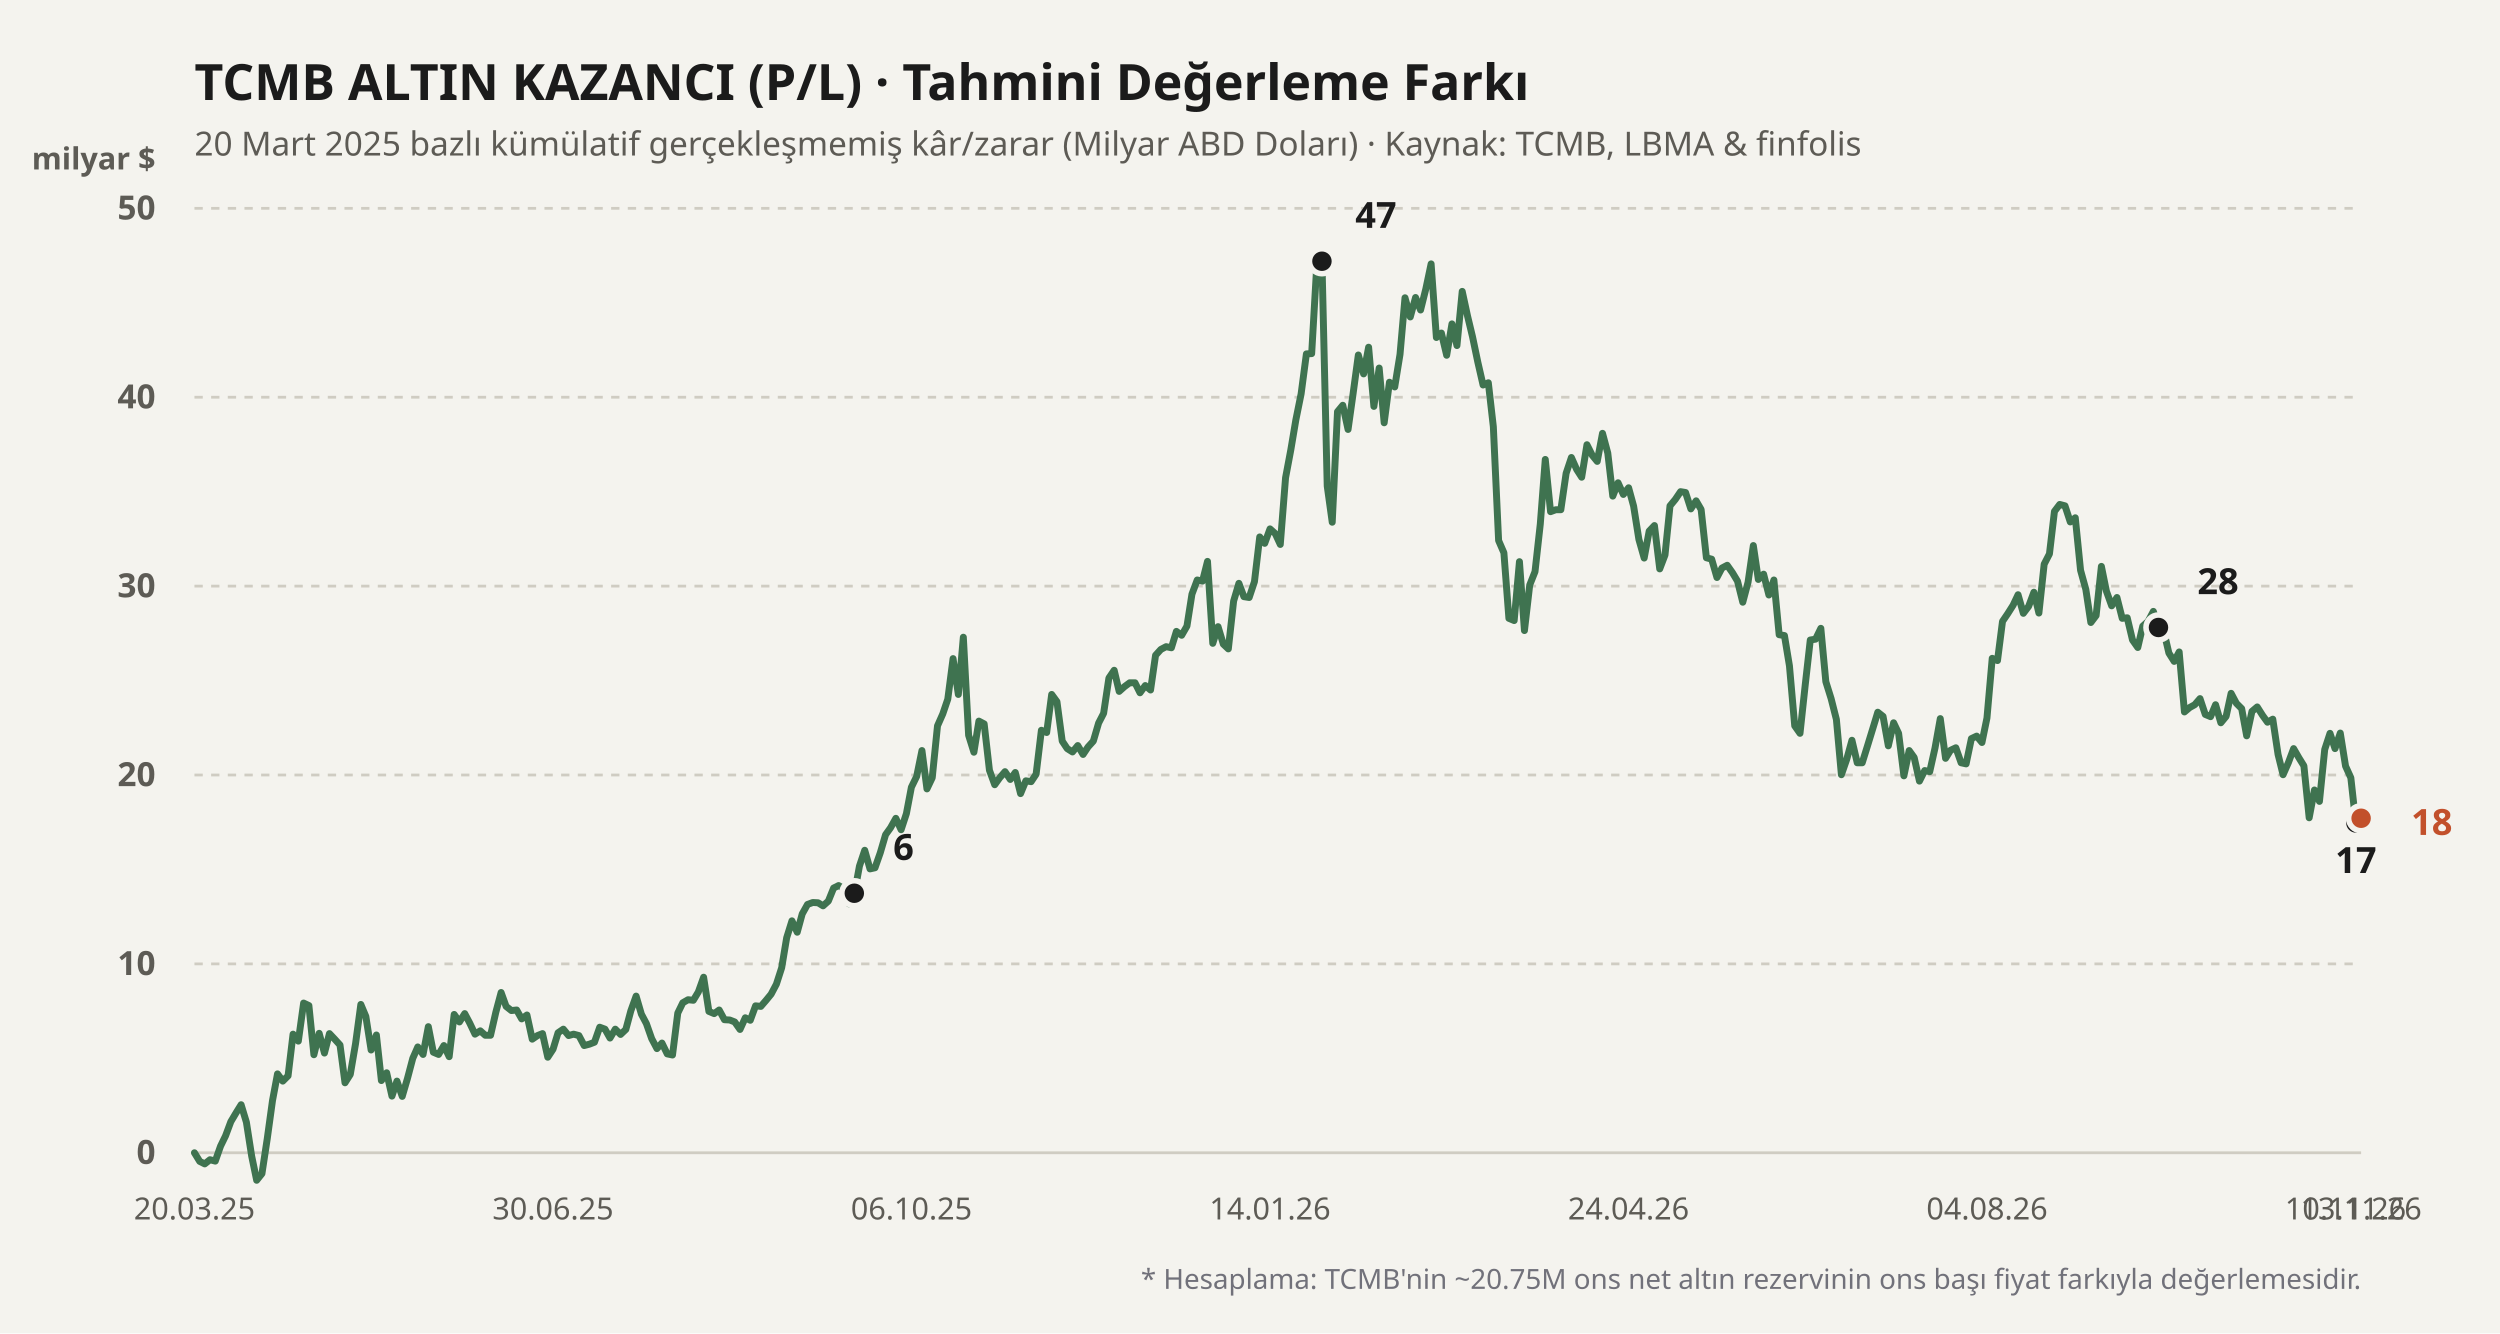
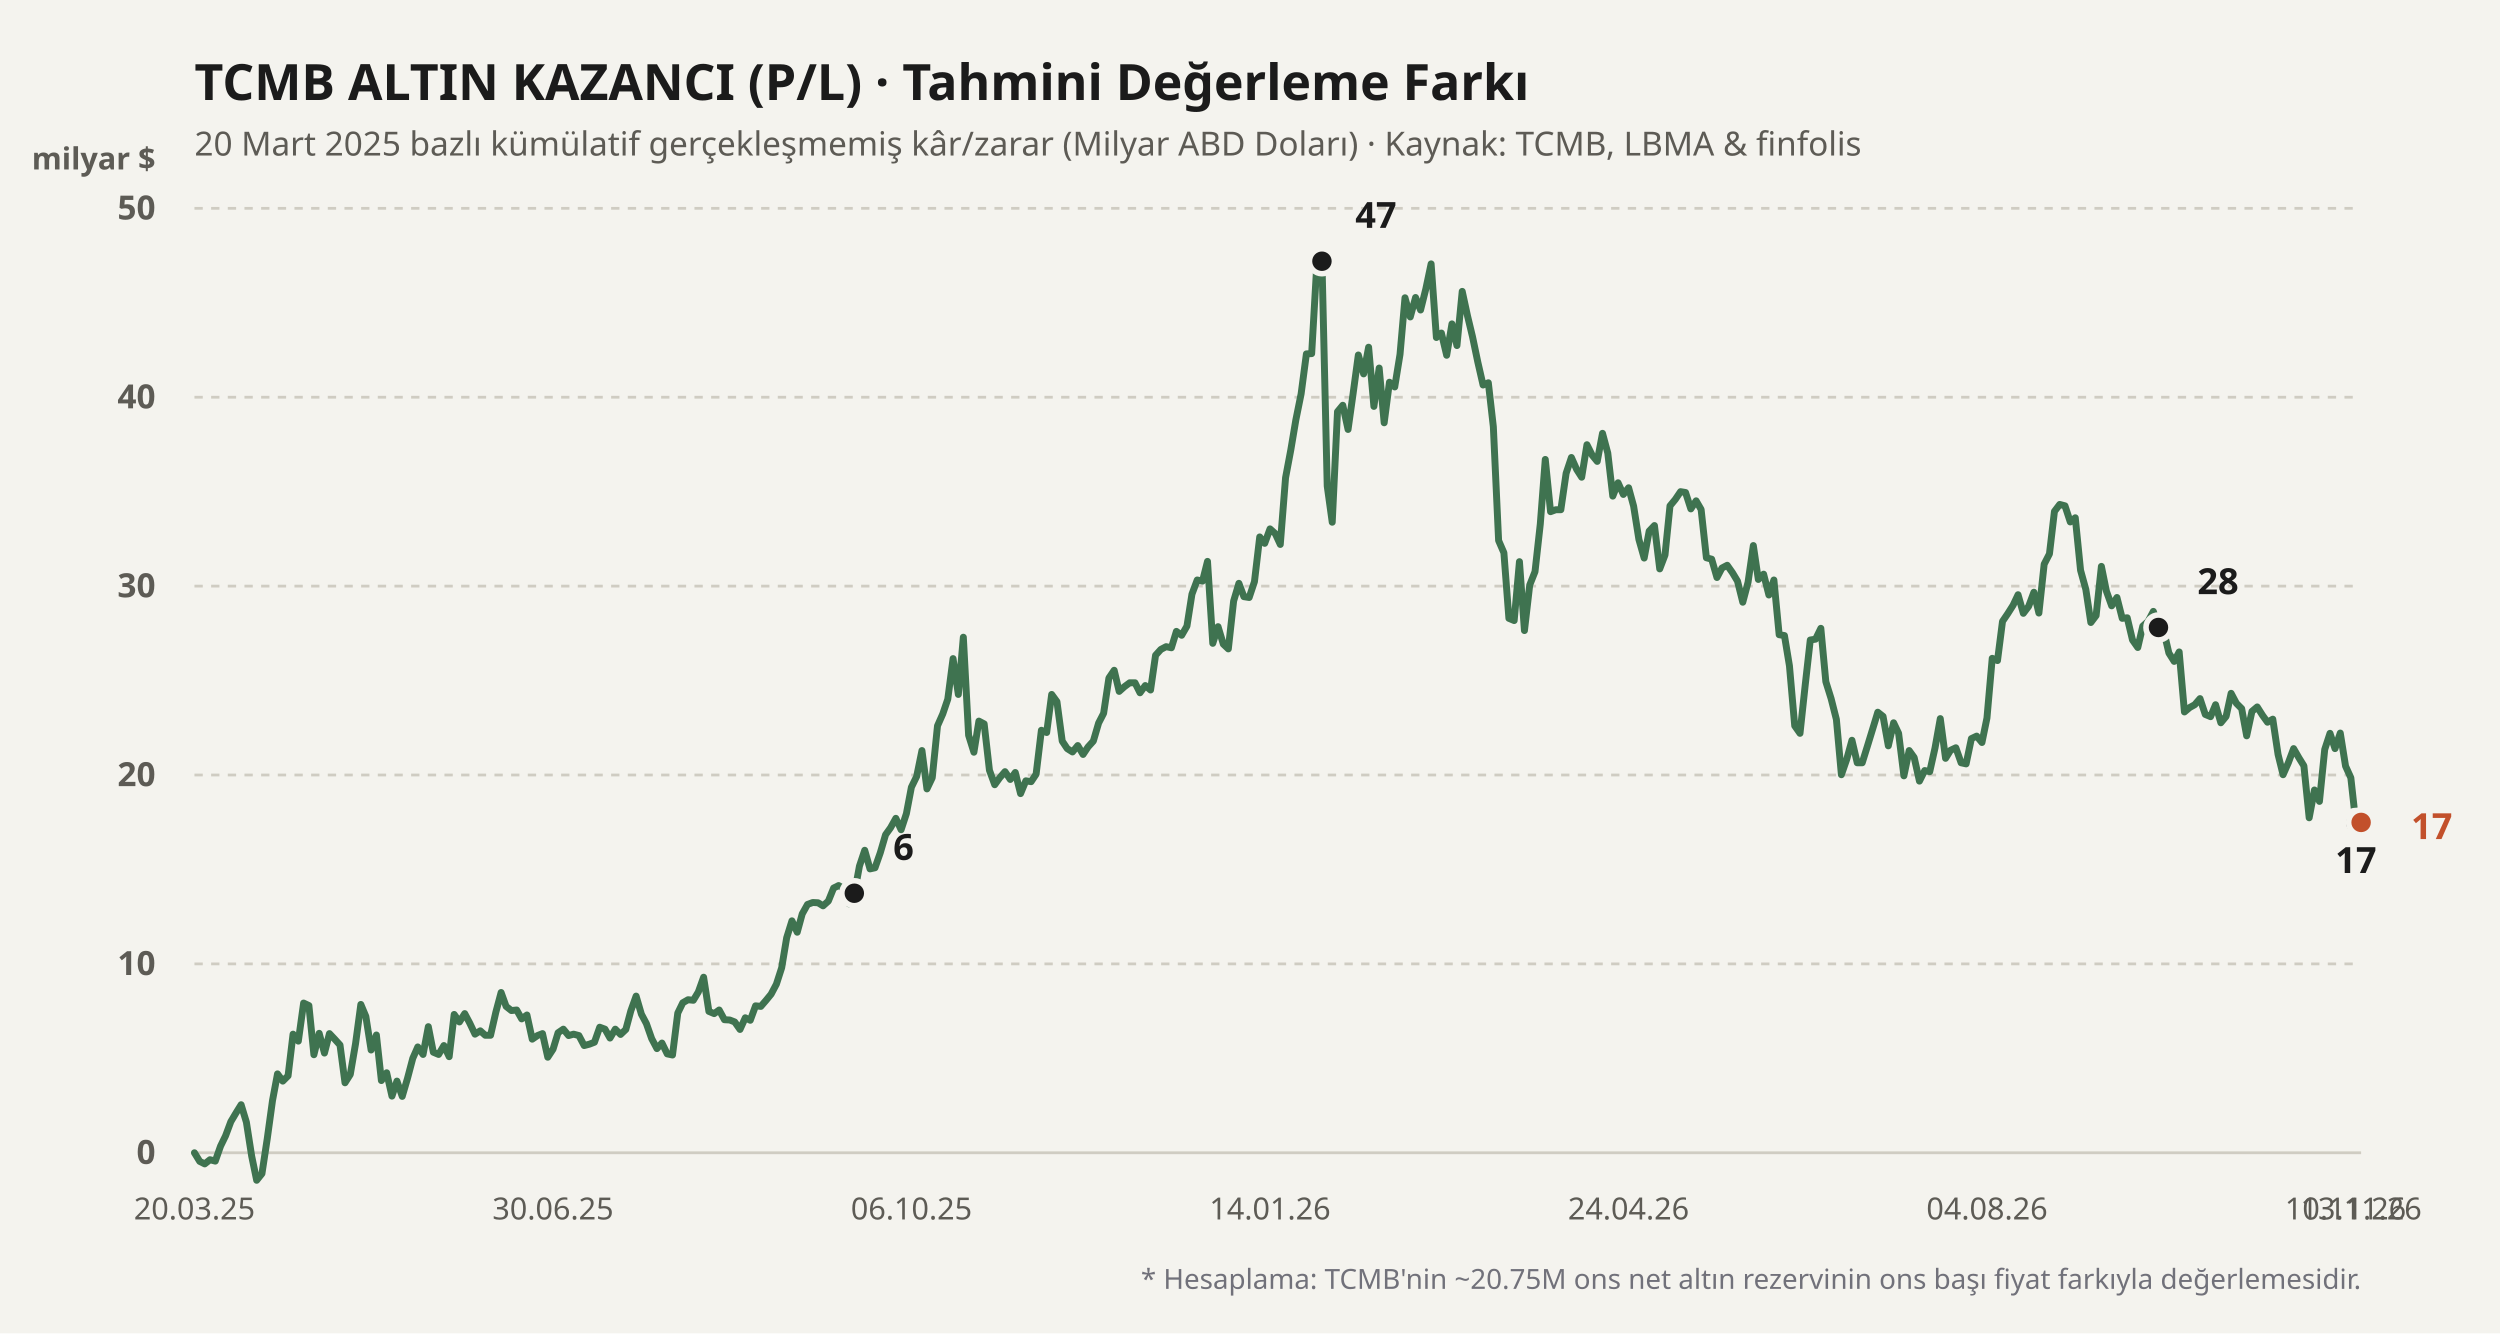
<svg xmlns="http://www.w3.org/2000/svg" viewBox="0 0 900 480" width="100%" height="100%">
  <rect width="900" height="480" fill="#f4f3ee" />
  <text x="70" y="36" fill="#1b1b1b" font-size="18" font-weight="700" font-family="'Bricolage Grotesque', system-ui, sans-serif">
    TCMB ALTIN KAZANCI (P/L) · Tahmini Değerleme Farkı
  </text>
  <text x="70" y="56" fill="#5d5b55" font-size="12" font-family="'Bricolage Grotesque', system-ui, sans-serif">
    20 Mart 2025 bazlı kümülatif gerçekleşmemiş kâr/zarar (Milyar ABD Doları) · Kaynak: TCMB, LBMA &amp; finfolis
  </text>
  <text x="56" y="61" fill="#5d5b55" font-size="11" font-weight="600" font-family="'Bricolage Grotesque', system-ui, sans-serif" text-anchor="end">milyar $</text>
  <line x1="70" y1="415" x2="850" y2="415" stroke="#cfccc2" stroke-width="1" stroke-dasharray="none" />
  <text x="56" y="419" fill="#5d5b55" font-size="12" font-family="'Bricolage Grotesque', system-ui, sans-serif" text-anchor="end" font-weight="600">0</text>
  <line x1="70" y1="347" x2="850" y2="347" stroke="#cfccc2" stroke-width="1" stroke-dasharray="3,3" />
  <text x="56" y="351" fill="#5d5b55" font-size="12" font-family="'Bricolage Grotesque', system-ui, sans-serif" text-anchor="end" font-weight="600">10</text>
  <line x1="70" y1="279" x2="850" y2="279" stroke="#cfccc2" stroke-width="1" stroke-dasharray="3,3" />
  <text x="56" y="283" fill="#5d5b55" font-size="12" font-family="'Bricolage Grotesque', system-ui, sans-serif" text-anchor="end" font-weight="600">20</text>
  <line x1="70" y1="211" x2="850" y2="211" stroke="#cfccc2" stroke-width="1" stroke-dasharray="3,3" />
  <text x="56" y="215" fill="#5d5b55" font-size="12" font-family="'Bricolage Grotesque', system-ui, sans-serif" text-anchor="end" font-weight="600">30</text>
  <line x1="70" y1="143" x2="850" y2="143" stroke="#cfccc2" stroke-width="1" stroke-dasharray="3,3" />
  <text x="56" y="147" fill="#5d5b55" font-size="12" font-family="'Bricolage Grotesque', system-ui, sans-serif" text-anchor="end" font-weight="600">40</text>
  <line x1="70" y1="75" x2="850" y2="75" stroke="#cfccc2" stroke-width="1" stroke-dasharray="3,3" />
  <text x="56" y="79" fill="#5d5b55" font-size="12" font-family="'Bricolage Grotesque', system-ui, sans-serif" text-anchor="end" font-weight="600">50</text>
  <defs>
    <linearGradient id="altin-grad" x1="0" y1="0" x2="0" y2="1">
      <stop offset="0%" stop-color="#3f7350" stop-opacity="0.25" />
      <stop offset="100%" stop-color="#3f7350" stop-opacity="0.02" />
    </linearGradient>
  </defs>
-   <polyline fill="none" stroke="#3f7350" stroke-width="2.5" stroke-linecap="round" stroke-linejoin="round" points="70.0,415.0 71.9,418.1 73.7,419.0 75.6,417.5 77.5,418.0 79.4,412.6 81.2,408.9 83.1,403.8 85.0,400.6 86.8,397.7 88.7,404.0 90.6,416.2 92.4,424.9 94.3,422.5 96.2,410.0 98.1,396.2 99.9,386.6 101.8,389.2 103.7,387.3 105.5,372.3 107.4,374.8 109.3,361.1 111.2,362.0 113.0,379.7 114.9,372.0 116.8,379.1 118.6,372.1 120.5,374.1 122.4,376.2 124.2,389.8 126.1,386.8 128.0,375.7 129.9,361.6 131.7,365.9 133.6,378.0 135.5,372.6 137.3,389.0 139.2,386.2 141.1,394.6 142.9,389.2 144.8,394.7 146.7,388.2 148.6,381.0 150.4,376.9 152.3,379.6 154.2,369.6 156.0,378.8 157.9,379.6 159.8,376.4 161.7,380.4 163.5,365.2 165.4,367.9 167.3,364.9 169.1,368.3 171.0,372.3 172.9,371.1 174.7,372.7 176.6,372.7 178.5,364.4 180.4,357.3 182.2,362.3 184.1,363.8 186.0,363.6 187.8,366.8 189.7,365.4 191.6,374.1 193.5,372.8 195.3,372.1 197.2,380.6 199.1,377.7 200.9,371.8 202.8,370.5 204.7,372.8 206.5,372.3 208.4,372.8 210.3,376.4 212.2,375.9 214.0,375.2 215.9,369.8 217.8,370.5 219.6,373.7 221.5,370.5 223.4,372.4 225.3,370.6 227.1,363.9 229.0,358.6 230.9,365.1 232.7,368.5 234.6,373.9 236.5,377.5 238.3,375.5 240.2,379.4 242.1,379.8 244.0,364.7 245.8,361.0 247.7,359.9 249.6,360.1 251.4,357.1 253.3,351.8 255.2,364.1 257.1,364.9 258.9,363.6 260.8,367.1 262.7,367.2 264.5,367.9 266.4,370.6 268.3,366.4 270.1,367.3 272.0,362.1 273.9,362.3 275.8,360.1 277.6,357.9 279.5,354.3 281.4,348.4 283.2,337.6 285.1,331.5 287.0,335.6 288.8,329.0 290.7,325.6 292.6,324.9 294.5,325.0 296.3,326.1 298.2,324.4 300.1,319.7 301.9,318.8 303.8,319.9 305.7,325.4 307.6,321.6 309.4,311.8 311.3,306.1 313.2,312.8 315.0,312.4 316.9,307.0 318.8,300.5 320.6,298.0 322.5,294.6 324.4,298.7 326.3,292.9 328.1,283.4 330.0,279.5 331.9,270.2 333.7,284.0 335.6,280.0 337.5,261.3 339.4,257.0 341.2,251.7 343.1,237.1 345.0,250.0 346.8,229.4 348.7,264.7 350.6,270.8 352.4,259.6 354.3,260.6 356.2,277.3 358.1,282.5 359.9,280.0 361.8,277.8 363.7,280.6 365.5,278.1 367.4,285.7 369.3,281.1 371.2,281.4 373.0,278.7 374.9,262.9 376.8,263.7 378.6,250.0 380.5,252.6 382.4,266.8 384.2,269.5 386.1,270.7 388.0,268.4 389.9,271.6 391.7,268.9 393.6,266.8 395.5,260.3 397.3,256.8 399.2,244.1 401.1,241.3 402.9,248.9 404.8,247.2 406.7,245.8 408.6,245.8 410.4,249.4 412.3,246.8 414.2,248.4 416.0,235.9 417.9,233.8 419.8,232.8 421.7,233.2 423.5,227.3 425.4,228.7 427.3,225.4 429.1,213.9 431.0,208.8 432.9,209.2 434.7,202.1 436.6,231.6 438.5,225.6 440.4,231.9 442.2,233.6 444.1,216.4 446.0,210.0 447.8,214.8 449.7,215.1 451.6,209.4 453.5,193.3 455.3,195.6 457.2,190.4 459.1,192.1 460.9,196.0 462.8,172.0 464.7,161.9 466.5,151.2 468.4,141.8 470.3,127.4 472.2,127.3 474.0,96.1 475.9,94.0 477.8,175.0 479.6,188.0 481.5,148.2 483.4,145.9 485.3,154.6 487.1,141.8 489.0,127.8 490.9,134.6 492.7,125.0 494.6,146.3 496.5,132.5 498.3,152.2 500.2,137.6 502.1,139.3 504.0,127.6 505.8,107.2 507.7,114.1 509.6,107.1 511.4,111.6 513.3,104.0 515.2,95.0 517.1,121.5 518.9,119.9 520.8,127.9 522.7,116.6 524.5,124.4 526.4,104.9 528.3,113.7 530.1,121.2 532.0,130.3 533.9,138.6 535.8,137.8 537.6,153.6 539.5,194.6 541.4,199.0 543.2,222.6 545.1,223.4 547.0,202.2 548.8,227.0 550.7,210.6 552.6,205.8 554.5,188.7 556.3,165.4 558.2,184.2 560.1,183.5 561.9,183.5 563.8,170.4 565.7,164.7 567.6,169.0 569.4,171.8 571.3,160.1 573.2,163.9 575.0,166.1 576.9,156.0 578.8,163.1 580.6,178.6 582.5,173.8 584.4,178.0 586.3,175.6 588.1,182.2 590.0,194.2 591.9,200.9 593.7,191.2 595.6,189.2 597.5,204.8 599.4,199.8 601.2,182.1 603.1,179.8 605.0,177.0 606.8,177.3 608.7,183.2 610.6,180.3 612.4,183.4 614.3,200.8 616.2,201.3 618.1,207.9 619.9,204.5 621.8,203.5 623.7,206.2 625.5,209.2 627.4,216.8 629.3,209.6 631.2,196.4 633.0,208.6 634.9,206.7 636.8,214.2 638.6,208.8 640.5,228.5 642.4,228.8 644.2,239.7 646.1,261.3 648.0,264.0 649.9,246.4 651.7,230.4 653.6,230.1 655.5,226.2 657.3,245.4 659.2,251.5 661.1,259.0 662.9,278.9 664.8,273.4 666.7,266.5 668.6,274.6 670.4,274.6 672.3,268.5 674.2,262.3 676.0,256.4 677.9,257.9 679.8,268.5 681.7,260.2 683.5,264.0 685.4,279.3 687.3,270.2 689.1,272.7 691.0,281.2 692.9,277.4 694.7,277.8 696.6,269.3 698.5,258.7 700.4,273.0 702.2,270.1 704.1,269.2 706.0,274.6 707.8,275.0 709.7,265.9 711.6,265.0 713.5,267.3 715.3,258.5 717.2,237.0 719.1,237.8 720.9,223.7 722.8,220.9 724.7,217.9 726.5,214.1 728.4,220.8 730.3,218.3 732.2,213.2 734.0,220.7 735.9,203.1 737.8,199.4 739.6,184.1 741.5,181.6 743.4,182.1 745.3,187.9 747.1,186.4 749.0,205.3 750.9,212.2 752.7,224.1 754.6,221.6 756.5,203.9 758.3,212.8 760.2,218.1 762.1,215.1 764.0,222.6 765.8,222.4 767.7,230.4 769.6,233.1 771.4,225.4 773.3,223.7 775.2,220.1 777.1,225.9 778.9,227.0 780.8,235.1 782.7,238.1 784.5,234.7 786.4,256.3 788.3,254.7 790.1,253.7 792.0,251.5 793.9,257.2 795.8,258.0 797.6,253.7 799.5,260.2 801.4,257.9 803.2,249.6 805.1,253.2 807.0,255.1 808.8,264.9 810.7,256.1 812.6,254.5 814.5,257.5 816.3,260.0 818.2,258.9 820.1,271.6 821.9,278.9 823.8,274.6 825.7,269.5 827.6,272.8 829.4,275.7 831.3,294.4 833.2,284.4 835.0,288.5 836.9,269.8 838.8,264.0 840.6,269.5 842.5,263.9 844.4,275.8 846.3,280.0 848.1,296.3 850.0,294.6" />
+   <polyline fill="none" stroke="#3f7350" stroke-width="2.5" stroke-linecap="round" stroke-linejoin="round" points="70.0,415.0 71.9,418.1 73.7,419.0 75.6,417.5 77.5,418.0 79.4,412.6 81.2,408.9 83.1,403.8 85.0,400.6 86.8,397.7 88.7,404.0 90.6,416.2 92.4,424.9 94.3,422.5 96.2,410.0 98.1,396.2 99.9,386.6 101.8,389.2 103.7,387.3 105.5,372.3 107.4,374.8 109.3,361.1 111.2,362.0 113.0,379.7 114.9,372.0 116.8,379.1 118.6,372.1 120.5,374.1 122.4,376.2 124.2,389.8 126.1,386.8 128.0,375.7 129.9,361.6 131.7,365.9 133.6,378.0 135.5,372.6 137.3,389.0 139.2,386.2 141.1,394.6 142.9,389.2 144.8,394.7 146.7,388.2 148.6,381.0 150.4,376.9 152.3,379.6 154.2,369.6 156.0,378.8 157.9,379.6 159.8,376.4 161.7,380.4 163.5,365.2 165.4,367.9 167.3,364.9 169.1,368.3 171.0,372.3 172.9,371.1 174.7,372.7 176.6,372.7 178.5,364.4 180.4,357.3 182.2,362.3 184.1,363.8 186.0,363.6 187.8,366.8 189.7,365.4 191.6,374.1 193.5,372.8 195.3,372.1 197.2,380.6 199.1,377.7 200.9,371.8 202.8,370.5 204.7,372.8 206.5,372.3 208.4,372.8 210.3,376.4 212.2,375.9 214.0,375.2 215.9,369.8 217.8,370.5 219.6,373.7 221.5,370.5 223.4,372.4 225.3,370.6 227.1,363.9 229.0,358.6 230.9,365.1 232.7,368.5 234.6,373.9 236.5,377.5 238.3,375.5 240.2,379.4 242.1,379.8 244.0,364.7 245.8,361.0 247.7,359.9 249.6,360.1 251.4,357.1 253.3,351.8 255.2,364.1 257.1,364.9 258.9,363.6 260.8,367.1 262.7,367.2 264.5,367.9 266.4,370.6 268.3,366.4 270.1,367.3 272.0,362.1 273.9,362.3 275.8,360.1 277.6,357.9 279.5,354.3 281.4,348.4 283.2,337.6 285.1,331.5 287.0,335.6 288.8,329.0 290.7,325.6 292.6,324.9 294.5,325.0 296.3,326.1 298.2,324.4 300.1,319.7 301.9,318.8 303.8,319.9 305.7,325.4 307.6,321.6 309.4,311.8 311.3,306.1 313.2,312.8 315.0,312.4 316.9,307.0 318.8,300.5 320.6,298.0 322.5,294.6 324.4,298.7 326.3,292.9 328.1,283.4 330.0,279.5 331.9,270.2 333.7,284.0 335.6,280.0 337.5,261.3 339.4,257.0 341.2,251.7 343.1,237.1 345.0,250.0 346.8,229.4 348.7,264.7 350.6,270.8 352.4,259.6 354.3,260.6 356.2,277.3 358.1,282.5 359.9,280.0 361.8,277.8 363.7,280.6 365.5,278.1 367.4,285.7 369.3,281.1 371.2,281.4 373.0,278.7 374.9,262.9 376.8,263.7 378.6,250.0 380.5,252.6 382.4,266.8 384.2,269.5 386.1,270.7 388.0,268.4 389.9,271.6 391.7,268.9 393.6,266.8 395.5,260.3 397.3,256.8 399.2,244.1 401.1,241.3 402.9,248.9 404.8,247.2 406.7,245.8 408.6,245.8 410.4,249.4 412.3,246.8 414.2,248.4 416.0,235.9 417.9,233.8 419.8,232.8 421.7,233.2 423.5,227.3 425.4,228.7 427.3,225.4 429.1,213.9 431.0,208.8 432.9,209.2 434.7,202.1 436.6,231.6 438.5,225.6 440.4,231.9 442.2,233.6 444.1,216.4 446.0,210.0 447.8,214.8 449.7,215.1 451.6,209.4 453.5,193.3 455.3,195.6 457.2,190.4 459.1,192.1 460.9,196.0 462.8,172.0 464.7,161.9 466.5,151.2 468.4,141.8 470.3,127.4 472.2,127.3 474.0,96.1 475.9,94.0 477.8,175.0 479.6,188.0 481.5,148.2 483.4,145.9 485.3,154.6 487.1,141.8 489.0,127.8 490.9,134.6 492.7,125.0 494.6,146.3 496.5,132.5 498.3,152.2 500.2,137.6 502.1,139.3 504.0,127.6 505.8,107.2 507.7,114.1 509.6,107.1 511.4,111.6 513.3,104.0 515.2,95.0 517.1,121.5 518.9,119.9 520.8,127.9 522.7,116.6 524.5,124.4 526.4,104.9 528.3,113.7 530.1,121.2 532.0,130.3 533.9,138.6 535.8,137.8 537.6,153.6 539.5,194.6 541.4,199.0 543.2,222.6 545.1,223.4 547.0,202.2 548.8,227.0 550.7,210.6 552.6,205.8 554.5,188.7 556.3,165.4 558.2,184.2 560.1,183.5 561.9,183.5 563.8,170.4 565.7,164.7 567.6,169.0 569.4,171.8 571.3,160.1 573.2,163.9 575.0,166.1 576.9,156.0 578.8,163.1 580.6,178.6 582.5,173.8 584.4,178.0 586.3,175.6 588.1,182.2 590.0,194.2 591.9,200.9 593.7,191.2 595.6,189.2 597.5,204.8 599.4,199.8 601.2,182.1 603.1,179.8 605.0,177.0 606.8,177.3 608.7,183.2 610.6,180.3 612.4,183.4 614.3,200.8 616.2,201.3 618.1,207.9 619.9,204.5 621.8,203.5 623.7,206.2 625.5,209.2 627.4,216.8 629.3,209.6 631.2,196.4 633.0,208.6 634.9,206.7 636.8,214.2 638.6,208.8 640.5,228.5 642.4,228.8 644.2,239.7 646.1,261.3 648.0,264.0 649.9,246.4 651.7,230.4 653.6,230.1 655.5,226.2 657.3,245.4 659.2,251.5 661.1,259.0 662.9,278.9 664.8,273.4 666.7,266.5 668.6,274.6 670.4,274.6 672.3,268.5 674.2,262.3 676.0,256.4 677.9,257.9 679.8,268.5 681.7,260.2 683.5,264.0 685.4,279.3 687.3,270.2 689.1,272.7 691.0,281.2 692.9,277.4 694.7,277.8 696.6,269.3 698.5,258.7 700.4,273.0 702.2,270.1 704.1,269.2 706.0,274.6 707.8,275.0 709.7,265.9 711.6,265.0 713.5,267.3 715.3,258.5 717.2,237.0 719.1,237.8 720.9,223.7 722.8,220.9 724.7,217.9 726.5,214.1 728.4,220.8 730.3,218.3 732.2,213.2 734.0,220.7 735.9,203.1 737.8,199.4 739.6,184.1 741.5,181.6 743.4,182.1 745.3,187.9 747.1,186.4 749.0,205.3 750.9,212.2 752.7,224.1 754.6,221.6 756.5,203.9 758.3,212.8 760.2,218.1 762.1,215.1 764.0,222.6 765.8,222.4 767.7,230.4 769.6,233.1 771.4,225.4 773.3,223.7 775.2,220.1 777.1,225.9 778.9,227.0 780.8,235.1 782.7,238.1 784.5,234.7 786.4,256.3 788.3,254.7 790.1,253.7 792.0,251.5 793.9,257.2 795.8,258.0 797.6,253.7 799.5,260.2 801.4,257.9 803.2,249.6 805.1,253.2 807.0,255.1 808.8,264.9 810.7,256.1 812.6,254.5 814.5,257.5 816.3,260.0 818.2,258.9 820.1,271.6 821.9,278.9 823.8,274.6 825.7,269.5 827.6,272.8 829.4,275.7 831.3,294.4 833.2,284.4 835.0,288.5 836.9,269.8 838.8,264.0 840.6,269.5 842.5,263.9 844.4,275.8 846.3,280.0 848.1,296.3 850.0,296.1" />
  <circle cx="307.554" cy="321.568" r="4.5" fill="#1b1b1b" stroke="#f4f3ee" stroke-width="2" />
  <text x="321.554" y="309.568" fill="#1b1b1b" font-weight="700" font-size="13" font-family="'Bricolage Grotesque', system-ui, sans-serif" text-anchor="start">6</text>
  <circle cx="475.899" cy="94.04" r="4.5" fill="#1b1b1b" stroke="#f4f3ee" stroke-width="2" />
  <text x="487.899" y="82.04" fill="#1b1b1b" font-weight="700" font-size="13" font-family="'Bricolage Grotesque', system-ui, sans-serif" text-anchor="start">47</text>
  <circle cx="848.129" cy="296.272" r="4.5" fill="#1b1b1b" stroke="#f4f3ee" stroke-width="2" />
  <text x="848.129" y="314.272" fill="#1b1b1b" font-weight="700" font-size="13" font-family="'Bricolage Grotesque', system-ui, sans-serif" text-anchor="middle">17</text>
  <circle cx="777.05" cy="225.892" r="4.5" fill="#1b1b1b" stroke="#f4f3ee" stroke-width="2" />
  <text x="791.05" y="213.892" fill="#1b1b1b" font-weight="700" font-size="13" font-family="'Bricolage Grotesque', system-ui, sans-serif" text-anchor="start">28</text>
-   <circle cx="850" cy="294.572" r="4.5" fill="#c2502b" stroke="#f4f3ee" stroke-width="2" />
-   <text x="868" y="300.572" fill="#c2502b" font-weight="700" font-size="13" font-family="'Bricolage Grotesque', system-ui, sans-serif" text-anchor="start">18</text>
+   <circle cx="850" cy="296.068" r="4.5" fill="#c2502b" stroke="#f4f3ee" stroke-width="2" />
+   <text x="868" y="302.068" fill="#c2502b" font-weight="700" font-size="13" font-family="'Bricolage Grotesque', system-ui, sans-serif" text-anchor="start">17</text>
  <text x="70" y="439" fill="#5d5b55" font-size="11" font-family="'Bricolage Grotesque', system-ui, sans-serif" text-anchor="middle">20.03.25</text>
  <text x="199.065" y="439" fill="#5d5b55" font-size="11" font-family="'Bricolage Grotesque', system-ui, sans-serif" text-anchor="middle">30.06.25</text>
  <text x="328.129" y="439" fill="#5d5b55" font-size="11" font-family="'Bricolage Grotesque', system-ui, sans-serif" text-anchor="middle">06.10.25</text>
  <text x="457.194" y="439" fill="#5d5b55" font-size="11" font-family="'Bricolage Grotesque', system-ui, sans-serif" text-anchor="middle">14.01.26</text>
  <text x="586.259" y="439" fill="#5d5b55" font-size="11" font-family="'Bricolage Grotesque', system-ui, sans-serif" text-anchor="middle">24.04.26</text>
  <text x="715.324" y="439" fill="#5d5b55" font-size="11" font-family="'Bricolage Grotesque', system-ui, sans-serif" text-anchor="middle">04.08.26</text>
  <text x="844.388" y="439" fill="#5d5b55" font-size="11" font-family="'Bricolage Grotesque', system-ui, sans-serif" text-anchor="middle">10.11.26</text>
  <text x="850" y="439" fill="#5d5b55" font-size="11" font-family="'Bricolage Grotesque', system-ui, sans-serif" text-anchor="middle">13.11.26</text>
  <text x="850" y="464" fill="#71717a" font-size="10" font-family="'Bricolage Grotesque', system-ui, sans-serif" text-anchor="end">
    * Hesaplama: TCMB'nin ~20.75M ons net altın rezervinin ons başı fiyat farkıyla değerlemesidir.
  </text>
</svg>
